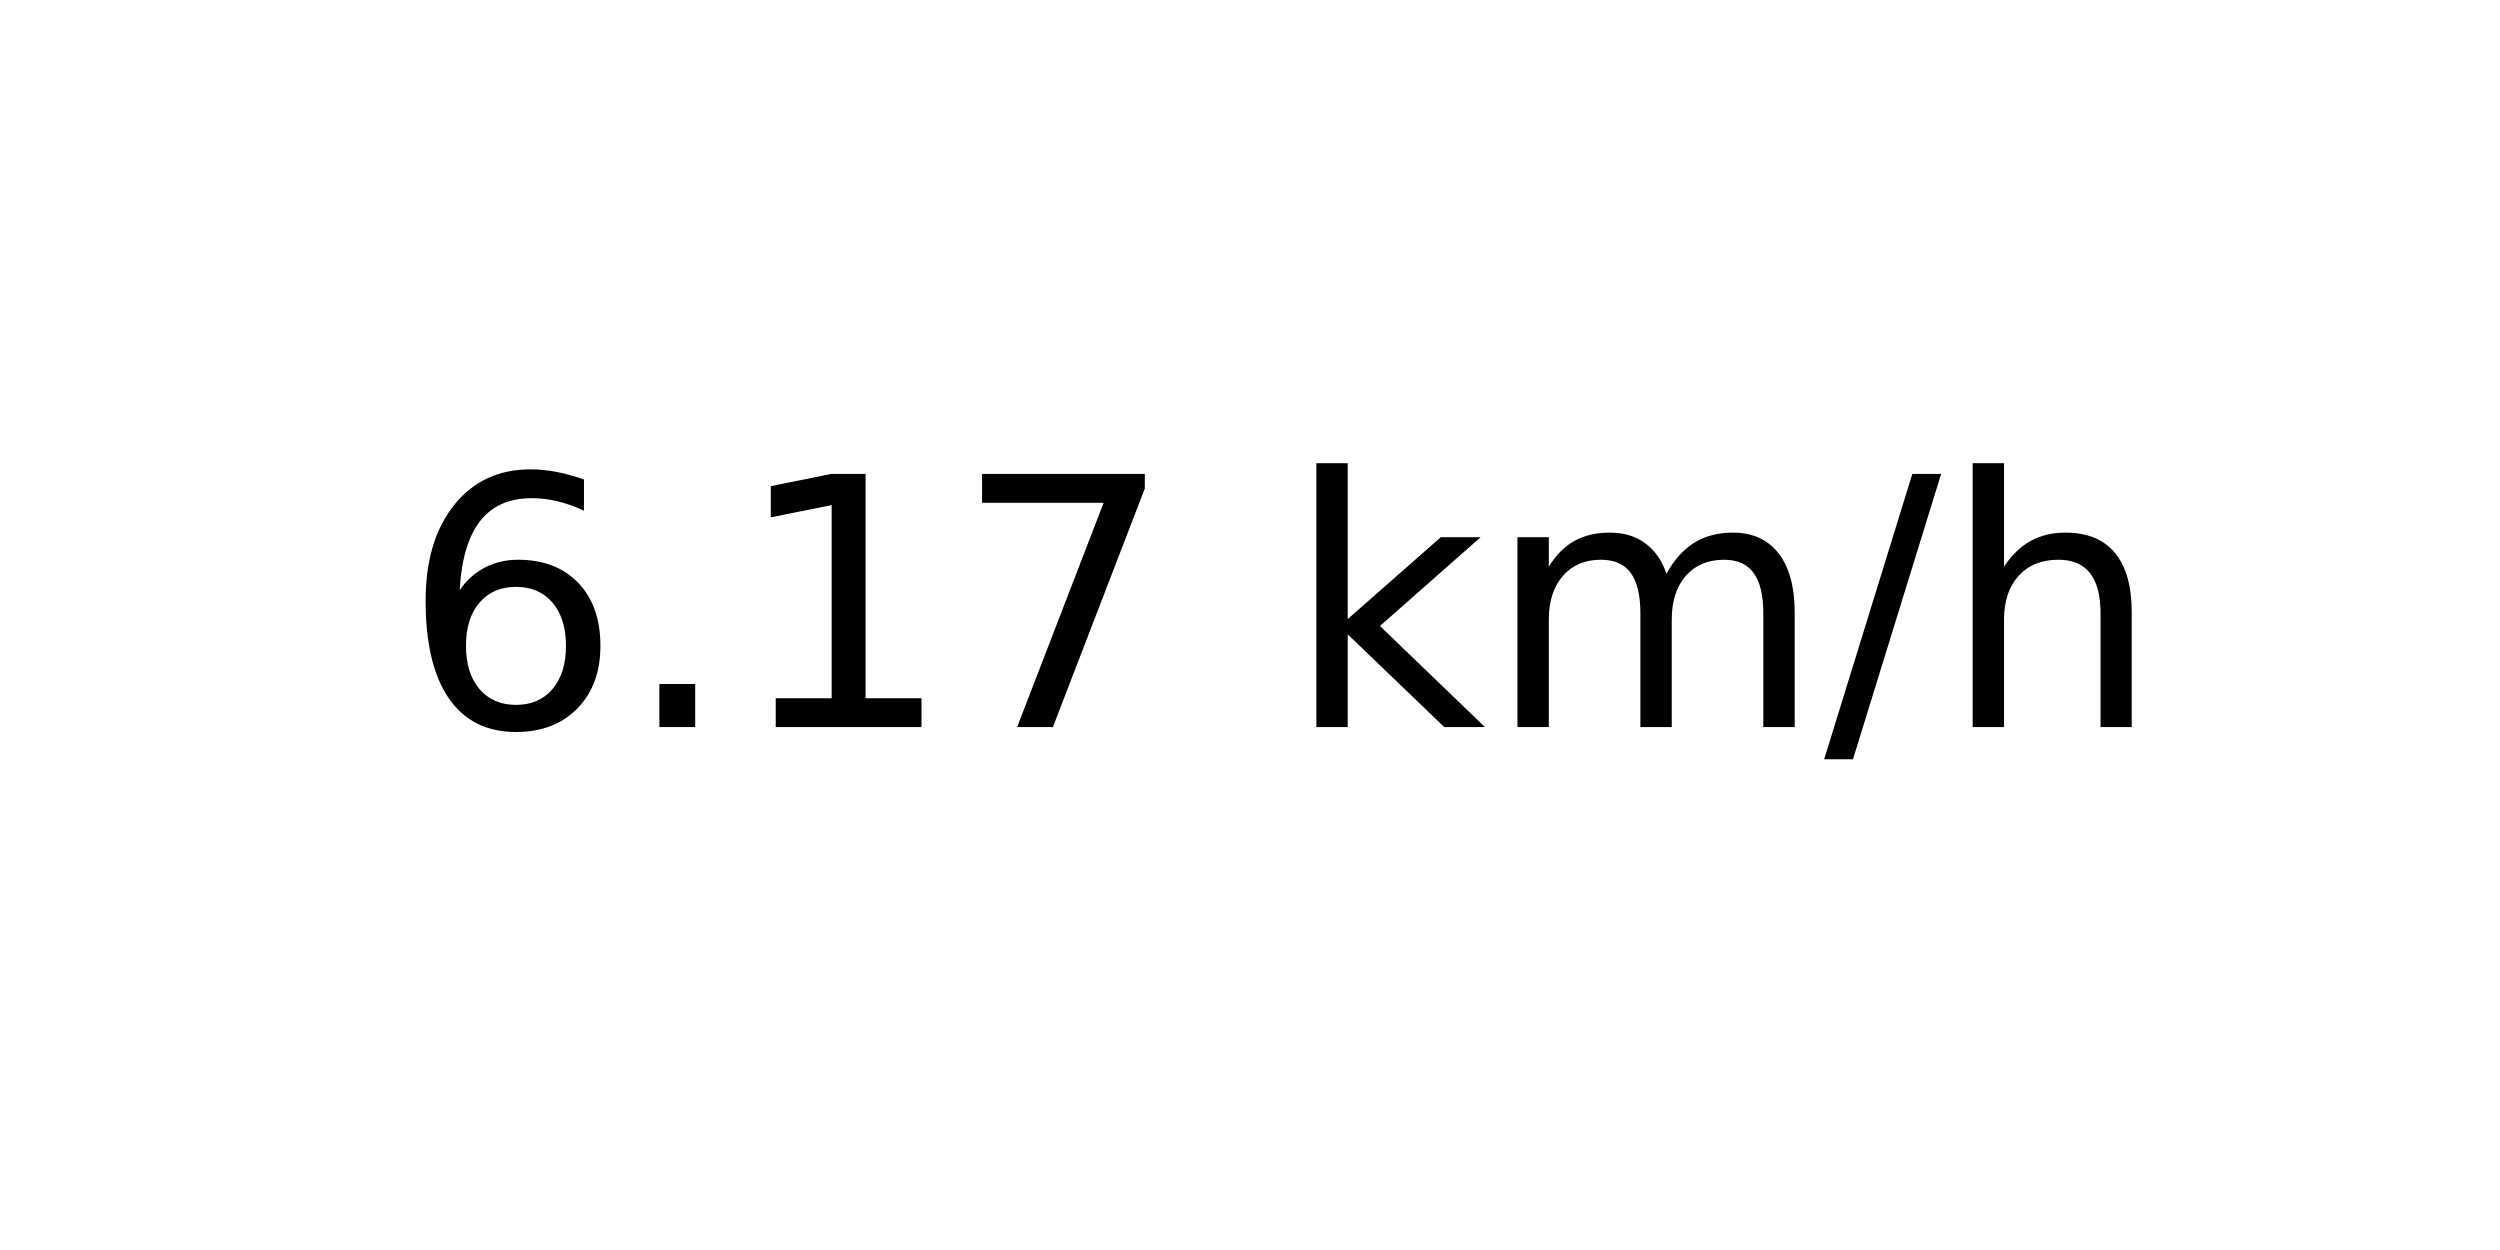
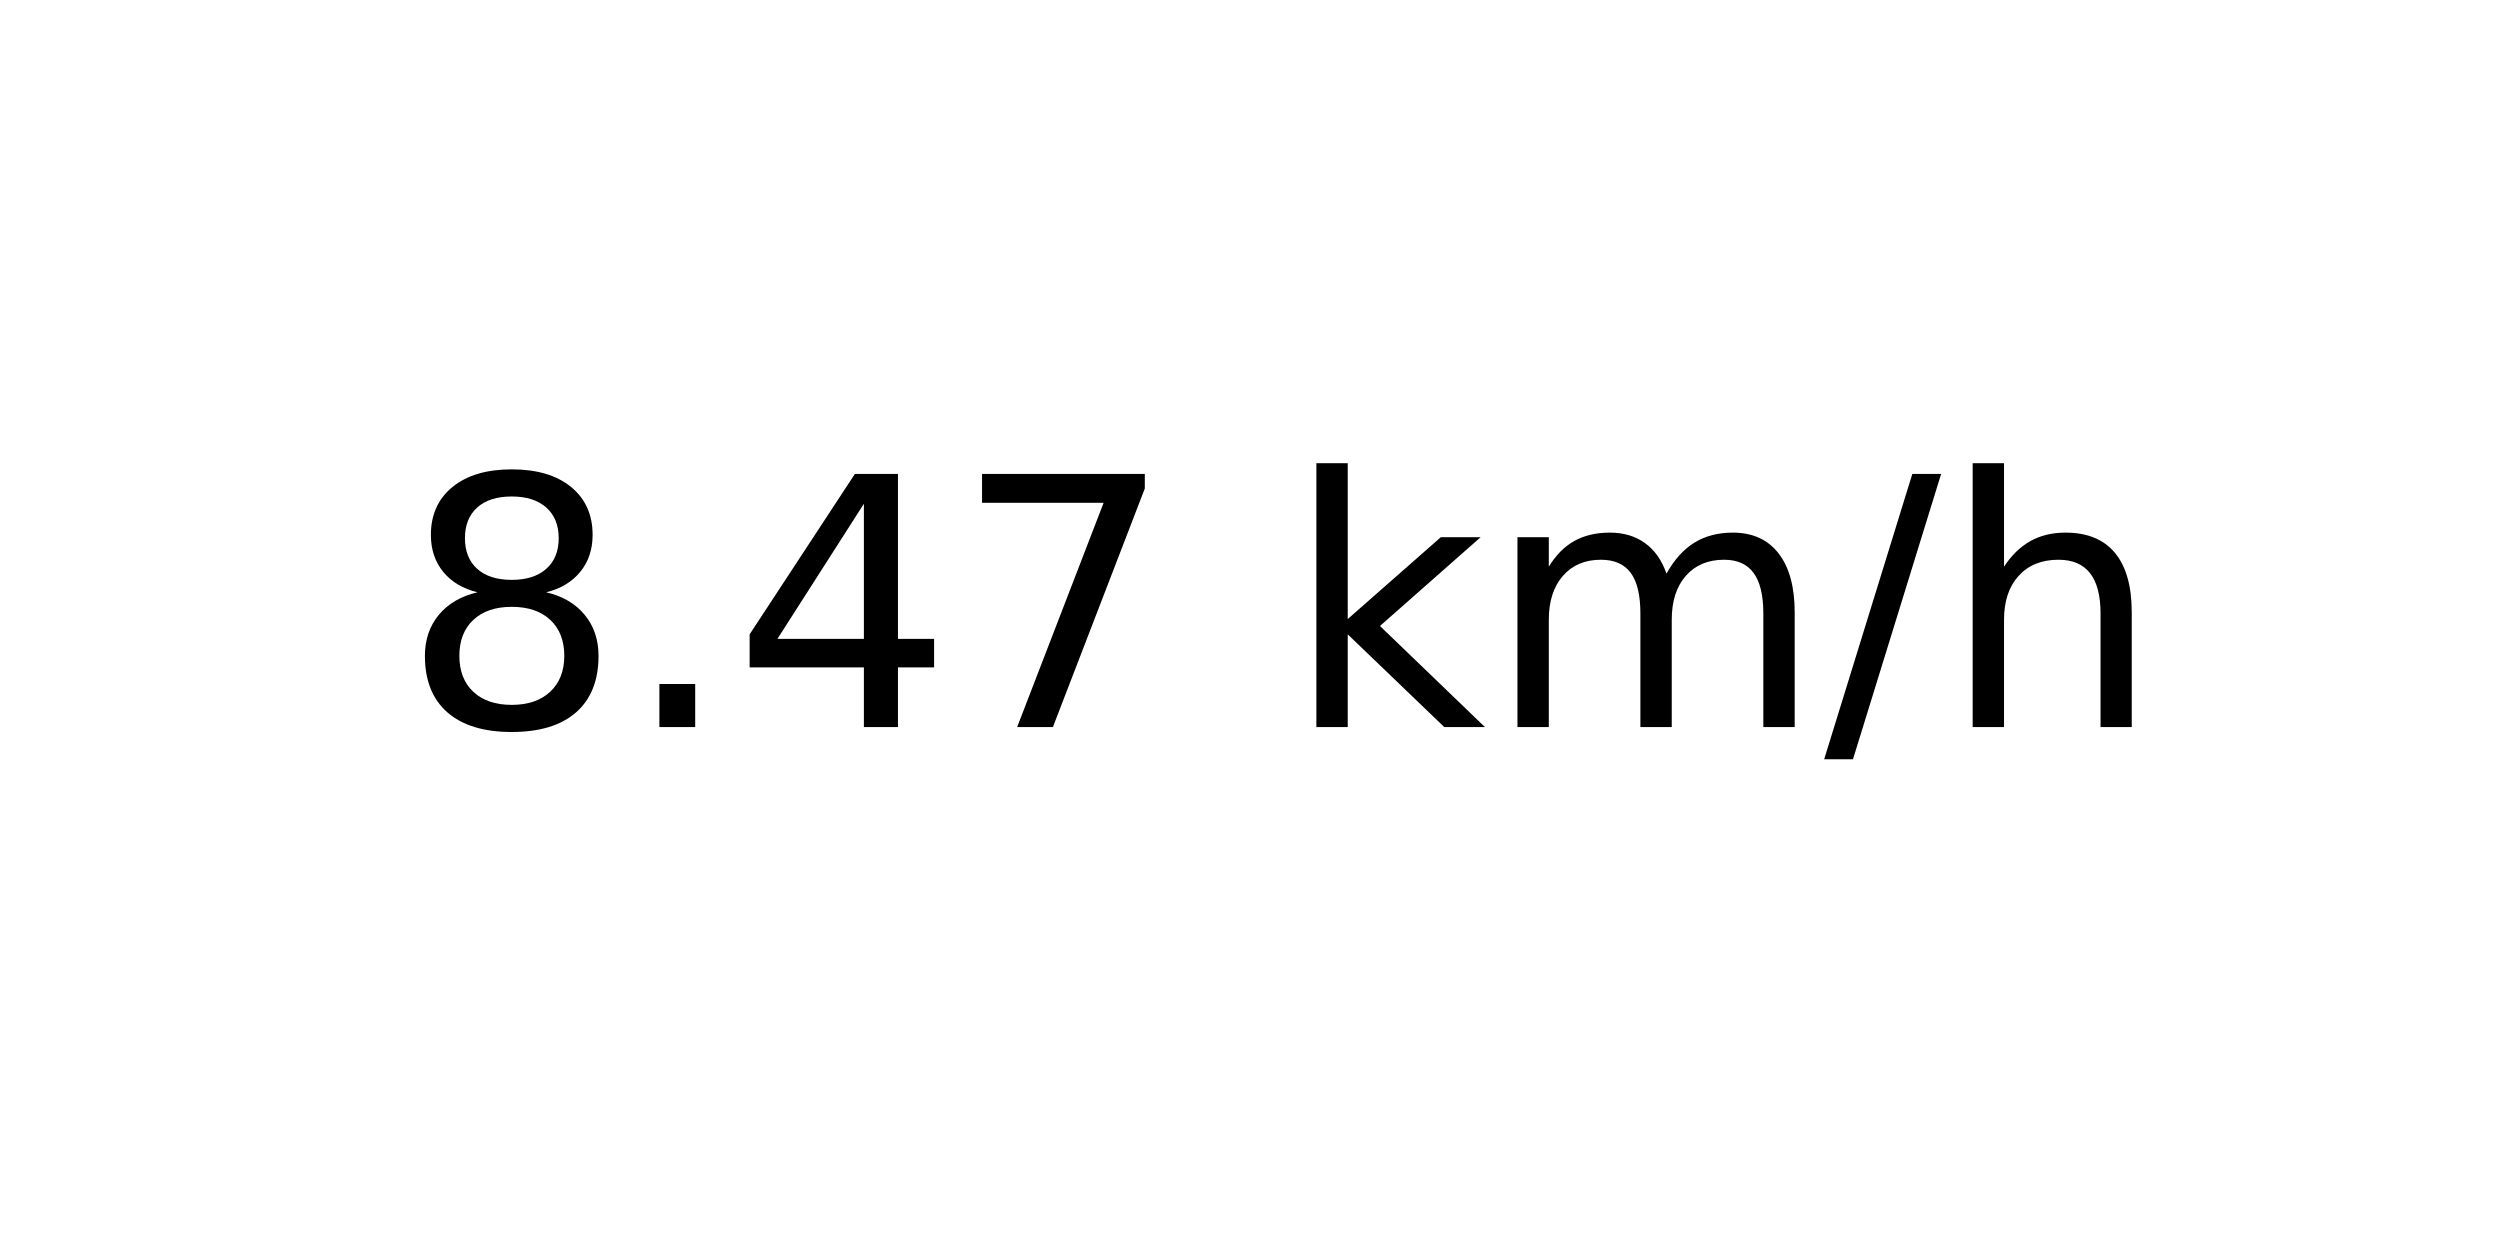
<svg xmlns="http://www.w3.org/2000/svg" xmlns:xlink="http://www.w3.org/1999/xlink" width="72pt" height="36pt" viewBox="0 0 72 36" version="1.1">
  <defs>
    <style type="text/css">*{stroke-linejoin: round; stroke-linecap: butt}</style>
  </defs>
  <g id="figure_1">
    <g id="axes_1">
      <g id="text_1">
        <g transform="translate(11.55937 20.93937) scale(0.1 -0.1)">
          <defs>
-             <path id="DejaVuSans-36" d="M 2113 2584  Q 1688 2584 1439 2293  Q 1191 2003 1191 1497  Q 1191 994 1439 701  Q 1688 409 2113 409  Q 2538 409 2786 701  Q 3034 994 3034 1497  Q 3034 2003 2786 2293  Q 2538 2584 2113 2584  z M 3366 4563  L 3366 3988  Q 3128 4100 2886 4159  Q 2644 4219 2406 4219  Q 1781 4219 1451 3797  Q 1122 3375 1075 2522  Q 1259 2794 1537 2939  Q 1816 3084 2150 3084  Q 2853 3084 3261 2657  Q 3669 2231 3669 1497  Q 3669 778 3244 343  Q 2819 -91 2113 -91  Q 1303 -91 875 529  Q 447 1150 447 2328  Q 447 3434 972 4092  Q 1497 4750 2381 4750  Q 2619 4750 2861 4703  Q 3103 4656 3366 4563  z " transform="scale(0.015625)" />
+             <path id="DejaVuSans-38" d="M 2034 2216  Q 1584 2216 1326 1975  Q 1069 1734 1069 1313  Q 1069 891 1326 650  Q 1584 409 2034 409  Q 2484 409 2743 651  Q 3003 894 3003 1313  Q 3003 1734 2745 1975  Q 2488 2216 2034 2216  z M 1403 2484  Q 997 2584 770 2862  Q 544 3141 544 3541  Q 544 4100 942 4425  Q 1341 4750 2034 4750  Q 2731 4750 3128 4425  Q 3525 4100 3525 3541  Q 3525 3141 3298 2862  Q 3072 2584 2669 2484  Q 3125 2378 3379 2068  Q 3634 1759 3634 1313  Q 3634 634 3220 271  Q 2806 -91 2034 -91  Q 1263 -91 848 271  Q 434 634 434 1313  Q 434 1759 690 2068  Q 947 2378 1403 2484  z M 1172 3481  Q 1172 3119 1398 2916  Q 1625 2713 2034 2713  Q 2441 2713 2670 2916  Q 2900 3119 2900 3481  Q 2900 3844 2670 4047  Q 2441 4250 2034 4250  Q 1625 4250 1398 4047  Q 1172 3844 1172 3481  z " transform="scale(0.015625)" />
            <path id="DejaVuSans-2e" d="M 684 794  L 1344 794  L 1344 0  L 684 0  L 684 794  z " transform="scale(0.015625)" />
-             <path id="DejaVuSans-31" d="M 794 531  L 1825 531  L 1825 4091  L 703 3866  L 703 4441  L 1819 4666  L 2450 4666  L 2450 531  L 3481 531  L 3481 0  L 794 0  L 794 531  z " transform="scale(0.015625)" />
+             <path id="DejaVuSans-34" d="M 2419 4116  L 825 1625  L 2419 1625  L 2419 4116  z M 2253 4666  L 3047 4666  L 3047 1625  L 3713 1625  L 3713 1100  L 3047 1100  L 3047 0  L 2419 0  L 2419 1100  L 313 1100  L 313 1709  L 2253 4666  z " transform="scale(0.015625)" />
            <path id="DejaVuSans-37" d="M 525 4666  L 3525 4666  L 3525 4397  L 1831 0  L 1172 0  L 2766 4134  L 525 4134  L 525 4666  z " transform="scale(0.015625)" />
            <path id="DejaVuSans-20" transform="scale(0.015625)" />
            <path id="DejaVuSans-6b" d="M 581 4863  L 1159 4863  L 1159 1991  L 2875 3500  L 3609 3500  L 1753 1863  L 3688 0  L 2938 0  L 1159 1709  L 1159 0  L 581 0  L 581 4863  z " transform="scale(0.015625)" />
            <path id="DejaVuSans-6d" d="M 3328 2828  Q 3544 3216 3844 3400  Q 4144 3584 4550 3584  Q 5097 3584 5394 3201  Q 5691 2819 5691 2113  L 5691 0  L 5113 0  L 5113 2094  Q 5113 2597 4934 2840  Q 4756 3084 4391 3084  Q 3944 3084 3684 2787  Q 3425 2491 3425 1978  L 3425 0  L 2847 0  L 2847 2094  Q 2847 2600 2669 2842  Q 2491 3084 2119 3084  Q 1678 3084 1418 2786  Q 1159 2488 1159 1978  L 1159 0  L 581 0  L 581 3500  L 1159 3500  L 1159 2956  Q 1356 3278 1631 3431  Q 1906 3584 2284 3584  Q 2666 3584 2933 3390  Q 3200 3197 3328 2828  z " transform="scale(0.015625)" />
            <path id="DejaVuSans-2f" d="M 1625 4666  L 2156 4666  L 531 -594  L 0 -594  L 1625 4666  z " transform="scale(0.015625)" />
            <path id="DejaVuSans-68" d="M 3513 2113  L 3513 0  L 2938 0  L 2938 2094  Q 2938 2591 2744 2837  Q 2550 3084 2163 3084  Q 1697 3084 1428 2787  Q 1159 2491 1159 1978  L 1159 0  L 581 0  L 581 4863  L 1159 4863  L 1159 2956  Q 1366 3272 1645 3428  Q 1925 3584 2291 3584  Q 2894 3584 3203 3211  Q 3513 2838 3513 2113  z " transform="scale(0.015625)" />
          </defs>
-           <use xlink:href="#DejaVuSans-36" />
+           <use xlink:href="#DejaVuSans-38" />
          <use xlink:href="#DejaVuSans-2e" x="63.623" />
-           <use xlink:href="#DejaVuSans-31" x="95.41" />
+           <use xlink:href="#DejaVuSans-34" x="95.41" />
          <use xlink:href="#DejaVuSans-37" x="159.033" />
          <use xlink:href="#DejaVuSans-20" x="222.656" />
          <use xlink:href="#DejaVuSans-6b" x="254.443" />
          <use xlink:href="#DejaVuSans-6d" x="312.354" />
          <use xlink:href="#DejaVuSans-2f" x="409.766" />
          <use xlink:href="#DejaVuSans-68" x="443.457" />
        </g>
      </g>
    </g>
  </g>
</svg>
